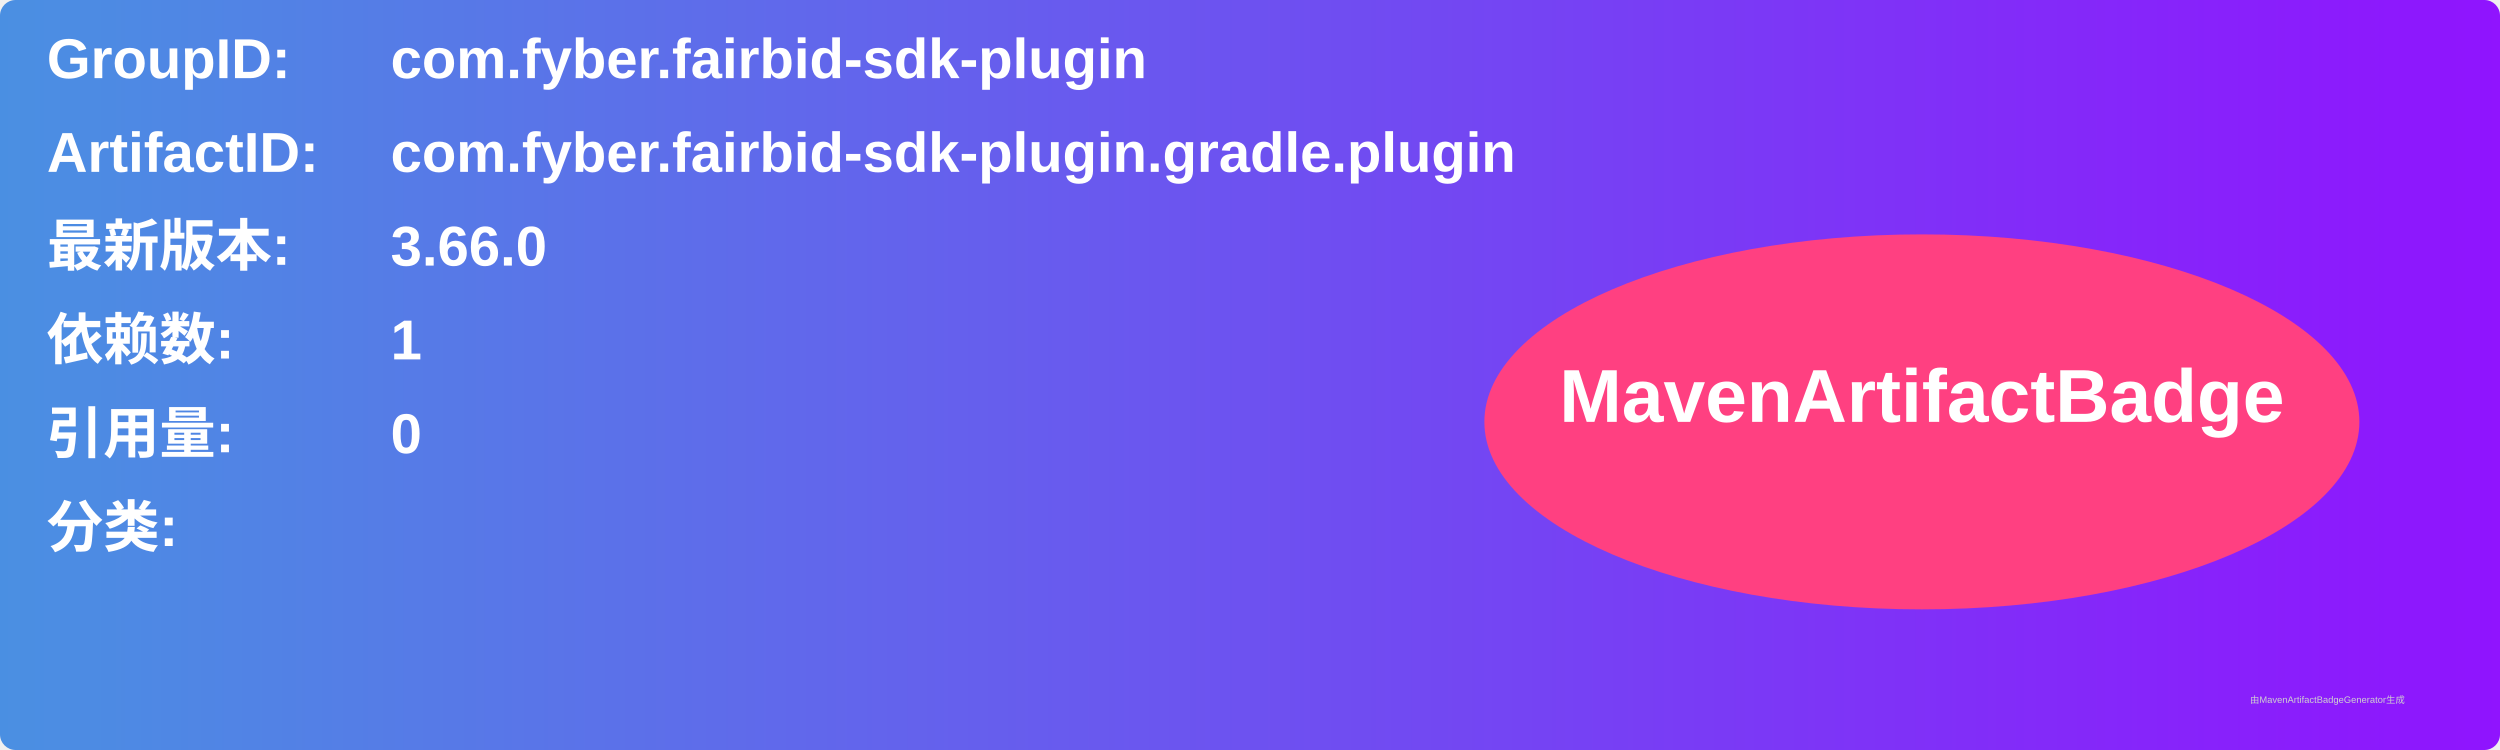
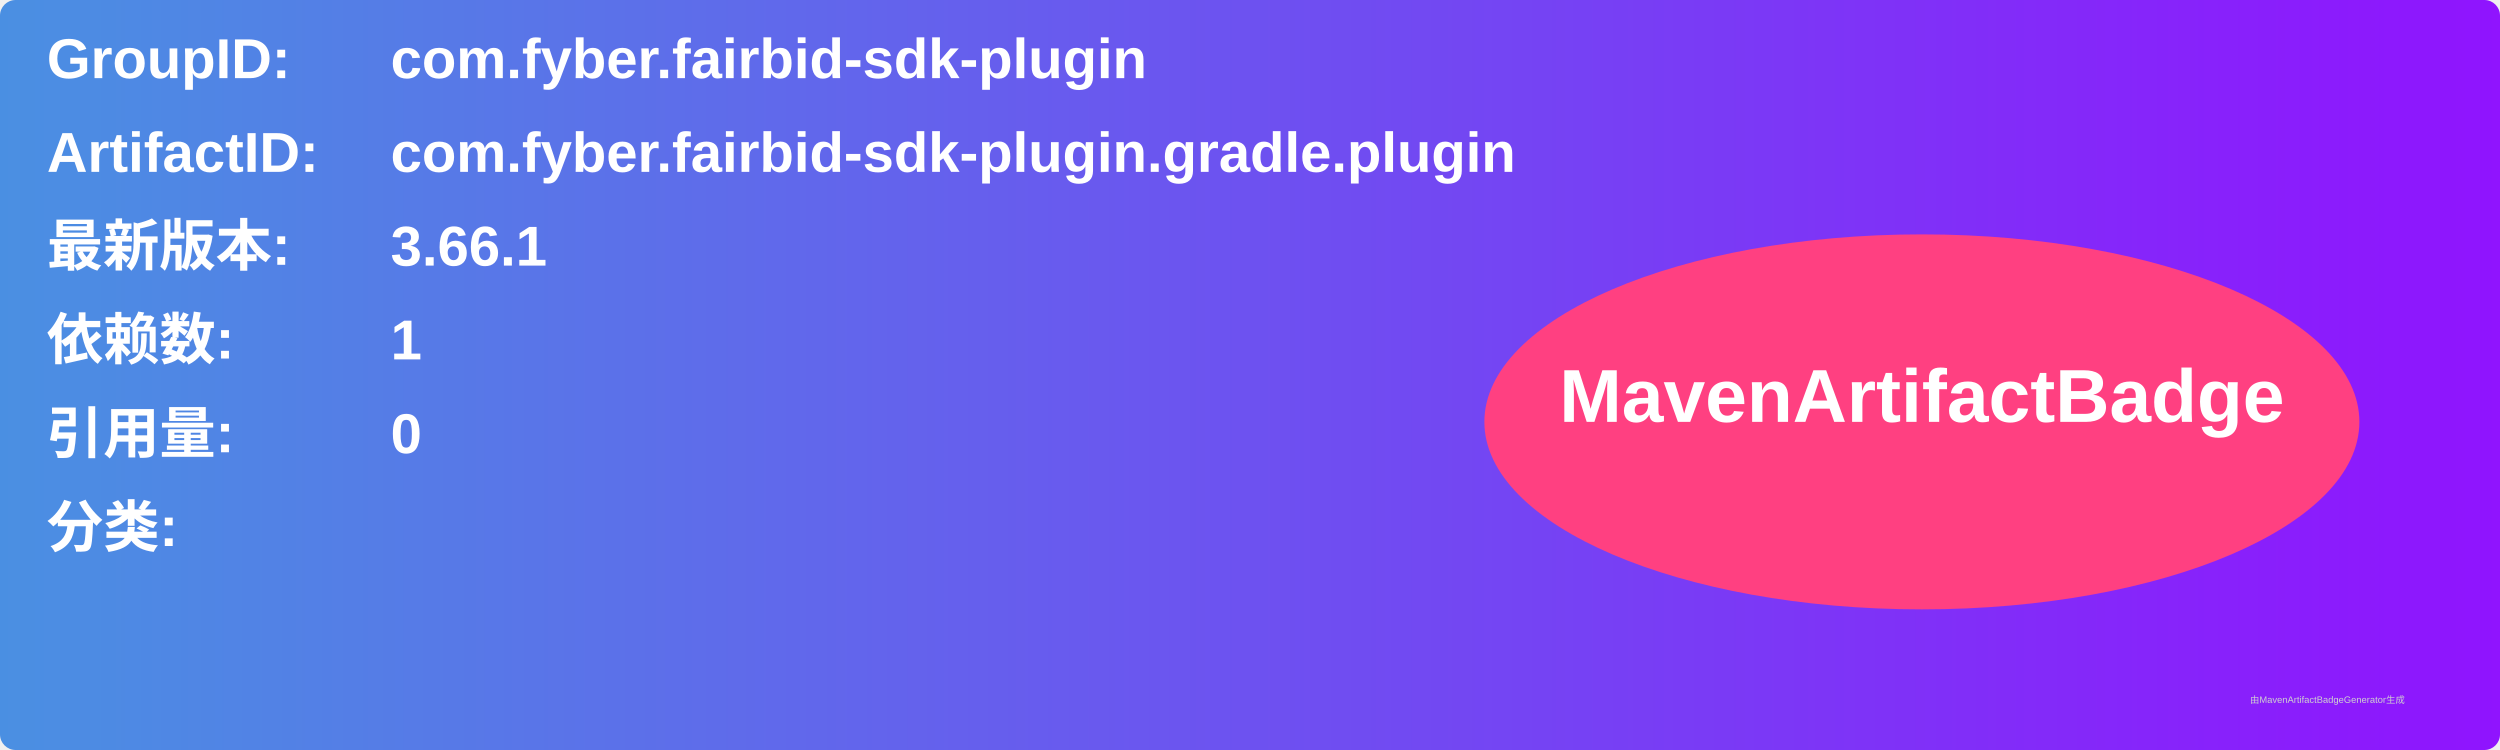
<svg xmlns="http://www.w3.org/2000/svg" width="800" height="240" viewBox="0 0 800 240">
  <linearGradient id="grad" x1="0%" y1="0%" x2="100%" y2="0%">
    <stop offset="0%" stop-color="#4a90e2" />
    <stop offset="100%" stop-color="#9013fe" />
  </linearGradient>
  <rect width="100%" height="100%" rx="5" ry="5" fill="url(#grad)" />
  <g transform="translate(15, 15)">
    <text x="0" y="10" font-family="Arial" font-size="18" fill="white" font-weight="bold" width="260">GroupID:</text>
    <text x="110" y="10" font-family="Arial" font-size="18" fill="white" font-weight="bold" width="460">com.fyber.fairbid-sdk-plugin</text>
    <text x="0" y="40" font-family="Arial" font-size="18" fill="white" font-weight="bold" width="260">ArtifactID:</text>
    <text x="110" y="40" font-family="Arial" font-size="18" fill="white" font-weight="bold" width="460">com.fyber.fairbid-sdk-plugin.gradle.plugin</text>
    <text x="0" y="70" font-family="Arial" font-size="18" fill="white" font-weight="bold">最新版本:</text>
    <text x="110" y="70" font-family="Arial" font-size="18" fill="white" font-weight="bold">
-       <tspan font-weight="bold">3.66.0</tspan>
+       <tspan font-weight="bold">3.66.1</tspan>
    </text>
    <text x="0" y="100" font-family="Arial" font-size="18" fill="white" font-weight="bold">依赖数: </text>
    <text x="110" y="100" font-family="Arial" font-size="18" fill="white">
      <tspan font-weight="bold">1</tspan>
    </text>
    <text x="0" y="130" font-family="Arial" font-size="18" fill="white" font-weight="bold">引用量: </text>
    <text x="110" y="130" font-family="Arial" font-size="18" fill="white">
      <tspan font-weight="bold">0</tspan>
    </text>
    <text x="0" y="160" font-family="Arial" font-size="18" fill="white" font-weight="bold">分类:</text>
    <text x="10" y="190" font-family="Arial" font-size="10" fill="white">
      <tspan font-weight="bold" />
    </text>
    <ellipse cx="600" cy="120" rx="140" ry="60" fill="#ff4081" />
    <text x="600" y="120" text-anchor="middle" font-family="Arial" font-size="24" fill="white" font-weight="bold">MavenArtifactBadge</text>
  </g>
  <text x="720" y="225" font-family="Arial" font-size="3" fill="#d0d0d0">由MavenArtifactBadgeGenerator生成</text>
</svg>
